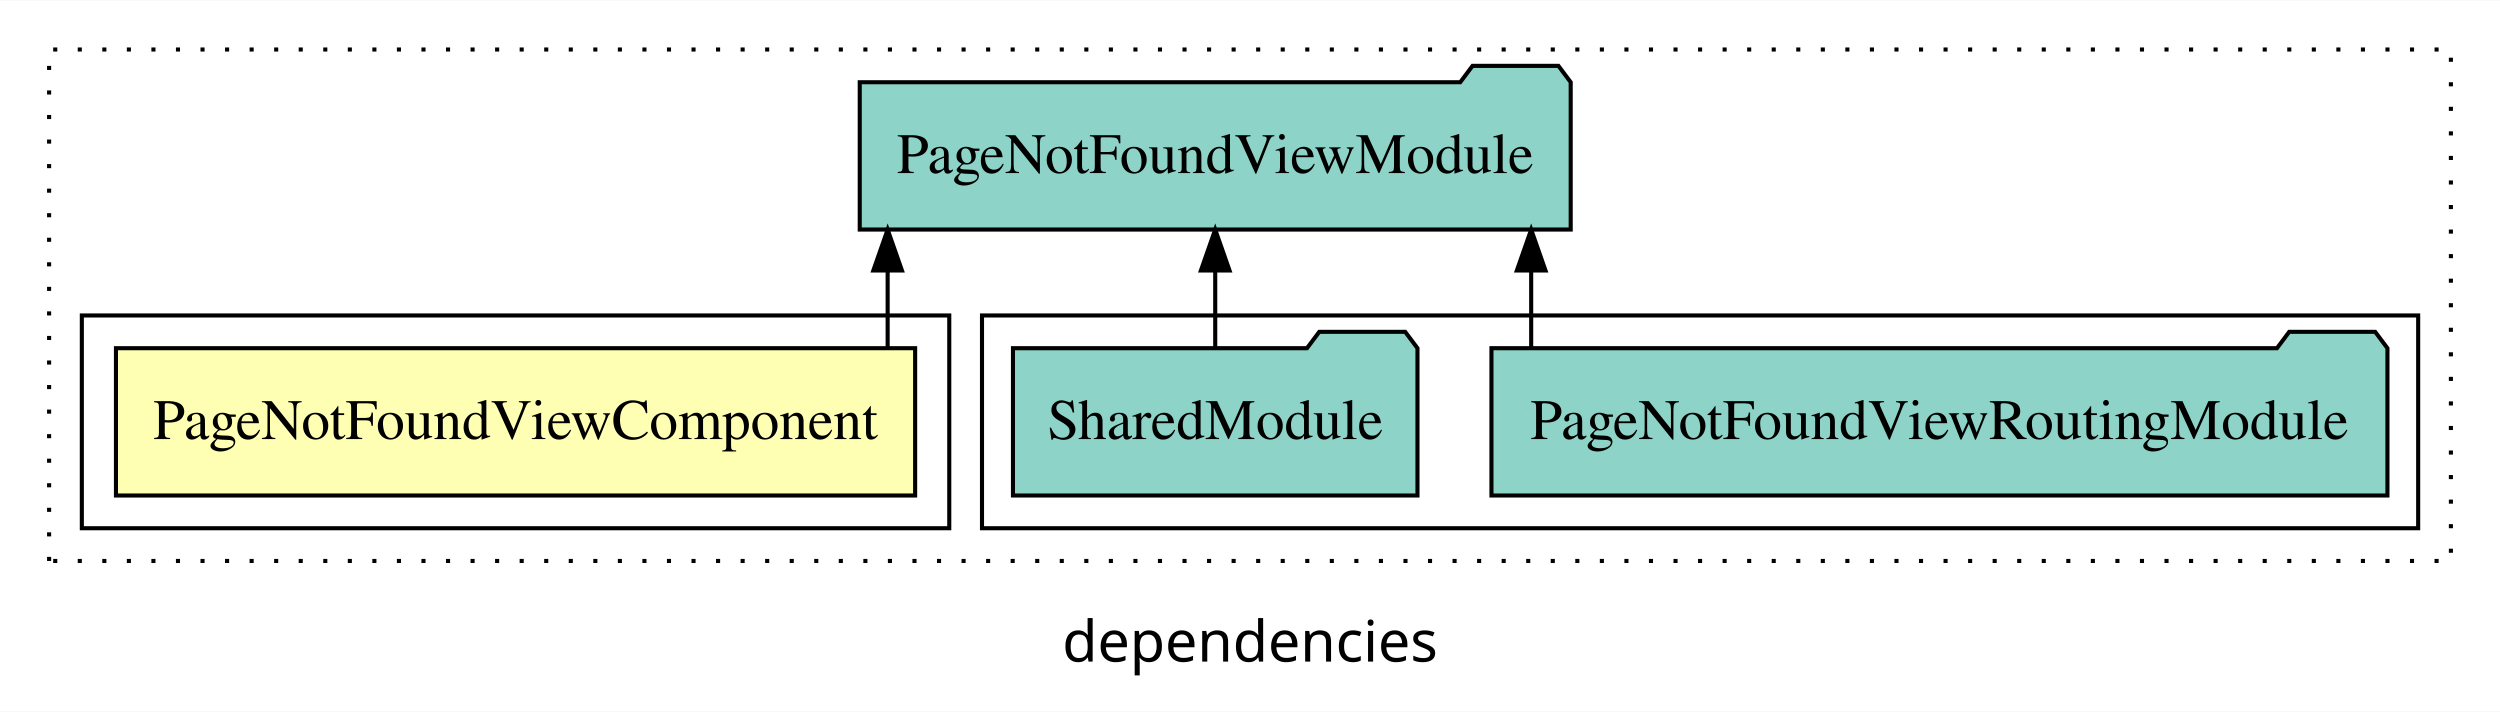
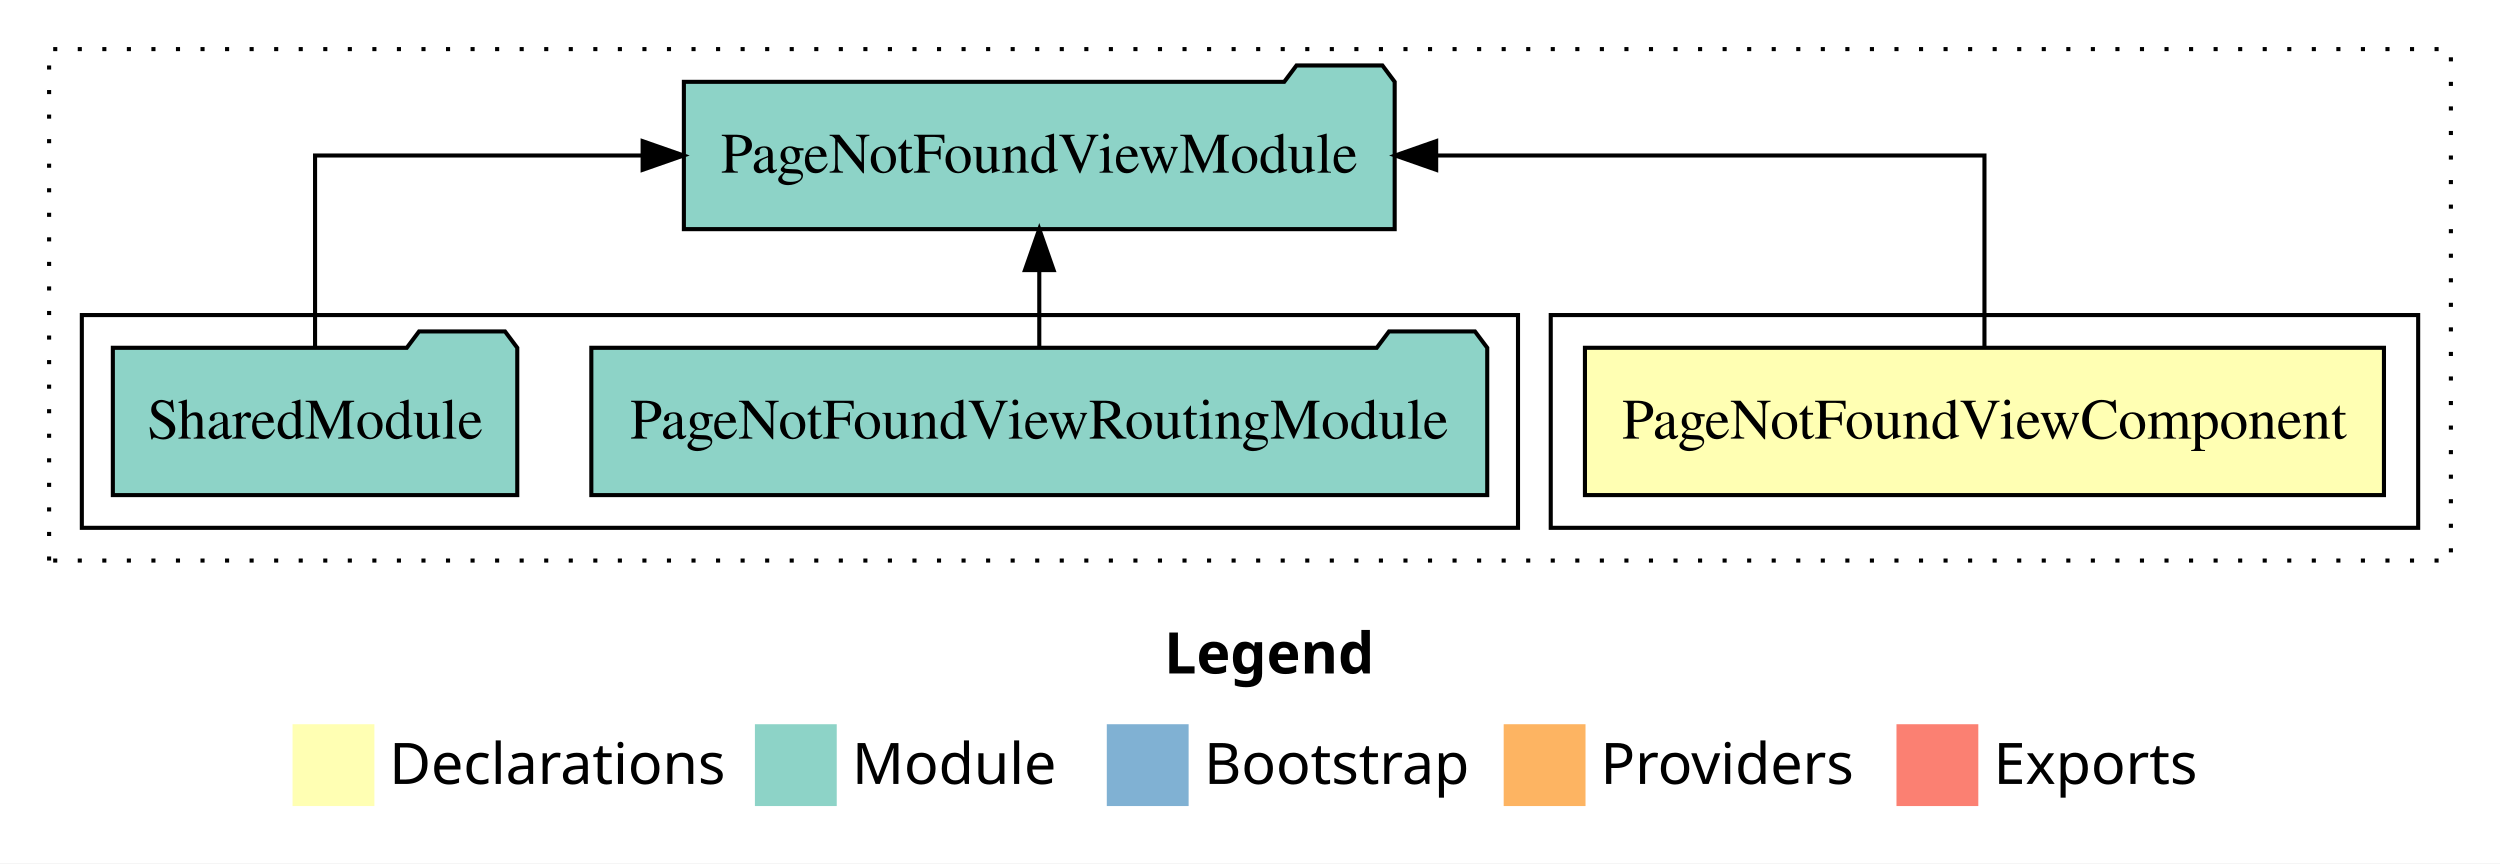
- <svg xmlns="http://www.w3.org/2000/svg" width="611pt" height="174pt" viewBox="0.00 0.00 611.00 173.80">
-   <g id="graph0" class="graph" transform="scale(1 1) rotate(0) translate(4 169.8)">
-     <polygon fill="white" stroke="transparent" points="-4,4 -4,-169.8 607,-169.8 607,4 -4,4" />
-     <text text-anchor="middle" x="301.5" y="-8.2" font-family="sans-serif" font-size="14.00">dependencies</text>
+ <svg xmlns="http://www.w3.org/2000/svg" width="611pt" height="211pt" viewBox="0.00 0.00 611.00 211.00">
+   <g id="graph0" class="graph" transform="scale(1 1) rotate(0) translate(4 207)">
+     <polygon fill="white" stroke="transparent" points="-4,4 -4,-207 607,-207 607,4 -4,4" />
+     <text text-anchor="start" x="280.51" y="-42.4" font-family="Times-12" font-weight="bold" font-size="14.00">Legend</text>
+     <polygon fill="#ffffb3" stroke="transparent" points="67.5,-10 67.5,-30 87.5,-30 87.5,-10 67.5,-10" />
+     <text text-anchor="start" x="91.13" y="-15.4" font-family="Times-12" font-size="14.00">  Declarations</text>
+     <polygon fill="#8dd3c7" stroke="transparent" points="180.5,-10 180.5,-30 200.5,-30 200.5,-10 180.5,-10" />
+     <text text-anchor="start" x="204.23" y="-15.4" font-family="Times-12" font-size="14.00">  Module</text>
+     <polygon fill="#80b1d3" stroke="transparent" points="266.5,-10 266.5,-30 286.5,-30 286.5,-10 266.5,-10" />
+     <text text-anchor="start" x="290.28" y="-15.4" font-family="Times-12" font-size="14.00">  Bootstrap</text>
+     <polygon fill="#fdb462" stroke="transparent" points="363.5,-10 363.5,-30 383.5,-30 383.5,-10 363.5,-10" />
+     <text text-anchor="start" x="387.17" y="-15.4" font-family="Times-12" font-size="14.00">  Providers</text>
+     <polygon fill="#fb8072" stroke="transparent" points="459.5,-10 459.5,-30 479.5,-30 479.5,-10 459.5,-10" />
+     <text text-anchor="start" x="483.23" y="-15.4" font-family="Times-12" font-size="14.00">  Exports</text>
    <g id="clust1" class="cluster">
-       <polygon fill="none" stroke="black" stroke-dasharray="1,5" points="8,-32.8 8,-157.8 595,-157.8 595,-32.8 8,-32.8" />
+       <polygon fill="none" stroke="black" stroke-dasharray="1,5" points="8,-70 8,-195 595,-195 595,-70 8,-70" />
+     </g>
+     <g id="clust2" class="cluster">
+       <polygon fill="none" stroke="black" points="375,-78 375,-130 587,-130 587,-78 375,-78" />
    </g>
    <g id="clust4" class="cluster">
-       <polygon fill="none" stroke="black" points="236,-40.8 236,-92.8 587,-92.8 587,-40.8 236,-40.8" />
-     </g>
-     <g id="clust2" class="cluster">
-       <polygon fill="none" stroke="black" points="16,-40.8 16,-92.8 228,-92.8 228,-40.8 16,-40.8" />
+       <polygon fill="none" stroke="black" points="16,-78 16,-130 367,-130 367,-78 16,-78" />
    </g>
    <g id="node1" class="node">
-       <polygon fill="#ffffb3" stroke="black" points="219.66,-84.8 24.34,-84.8 24.34,-48.8 219.66,-48.8 219.66,-84.8" />
-       <text text-anchor="middle" x="122" y="-62.6" font-family="Times,serif" font-size="14.00">PageNotFoundViewComponent</text>
+       <polygon fill="#ffffb3" stroke="black" points="578.64,-122 383.36,-122 383.36,-86 578.64,-86 578.64,-122" />
+       <text text-anchor="middle" x="481" y="-99.8" font-family="Times,serif" font-size="14.00">PageNotFoundViewComponent</text>
    </g>
    <g id="node2" class="node">
-       <polygon fill="#8dd3c7" stroke="black" points="379.88,-149.8 376.88,-153.8 355.88,-153.8 352.88,-149.8 206.12,-149.8 206.12,-113.8 379.88,-113.8 379.88,-149.8" />
-       <text text-anchor="middle" x="293" y="-127.6" font-family="Times,serif" font-size="14.00">PageNotFoundViewModule</text>
+       <polygon fill="#8dd3c7" stroke="black" points="336.86,-187 333.86,-191 312.86,-191 309.86,-187 163.14,-187 163.14,-151 336.86,-151 336.86,-187" />
+       <text text-anchor="middle" x="250" y="-164.8" font-family="Times,serif" font-size="14.00">PageNotFoundViewModule</text>
    </g>
    <g id="edge1" class="edge">
-       <path fill="none" stroke="black" d="M212.94,-84.91C212.94,-84.91 212.94,-103.79 212.94,-103.79" />
-       <polygon fill="black" stroke="black" points="209.44,-103.79 212.94,-113.79 216.44,-103.79 209.44,-103.79" />
+       <path fill="none" stroke="black" d="M481,-122.11C481,-141.34 481,-169 481,-169 481,-169 347,-169 347,-169" />
+       <polygon fill="black" stroke="black" points="347,-165.5 337,-169 347,-172.5 347,-165.5" />
    </g>
    <g id="node3" class="node">
-       <polygon fill="#8dd3c7" stroke="black" points="579.49,-84.8 576.49,-88.8 555.49,-88.8 552.49,-84.8 360.51,-84.8 360.51,-48.8 579.49,-48.8 579.49,-84.8" />
-       <text text-anchor="middle" x="470" y="-62.6" font-family="Times,serif" font-size="14.00">PageNotFoundViewRoutingModule</text>
+       <polygon fill="#8dd3c7" stroke="black" points="359.48,-122 356.48,-126 335.48,-126 332.48,-122 140.52,-122 140.52,-86 359.48,-86 359.48,-122" />
+       <text text-anchor="middle" x="250" y="-99.8" font-family="Times,serif" font-size="14.00">PageNotFoundViewRoutingModule</text>
    </g>
    <g id="edge2" class="edge">
-       <path fill="none" stroke="black" d="M370.22,-84.91C370.22,-84.91 370.22,-103.79 370.22,-103.79" />
-       <polygon fill="black" stroke="black" points="366.72,-103.79 370.22,-113.79 373.72,-103.79 366.72,-103.79" />
+       <path fill="none" stroke="black" d="M250,-122.11C250,-122.11 250,-140.99 250,-140.99" />
+       <polygon fill="black" stroke="black" points="246.5,-140.99 250,-150.99 253.5,-140.99 246.5,-140.99" />
    </g>
    <g id="node4" class="node">
-       <polygon fill="#8dd3c7" stroke="black" points="342.43,-84.8 339.43,-88.8 318.43,-88.8 315.43,-84.8 243.57,-84.8 243.57,-48.8 342.43,-48.8 342.43,-84.8" />
-       <text text-anchor="middle" x="293" y="-62.6" font-family="Times,serif" font-size="14.00">SharedModule</text>
+       <polygon fill="#8dd3c7" stroke="black" points="122.42,-122 119.42,-126 98.42,-126 95.42,-122 23.58,-122 23.58,-86 122.42,-86 122.42,-122" />
+       <text text-anchor="middle" x="73" y="-99.8" font-family="Times,serif" font-size="14.00">SharedModule</text>
    </g>
    <g id="edge3" class="edge">
-       <path fill="none" stroke="black" d="M293,-84.91C293,-84.91 293,-103.79 293,-103.79" />
-       <polygon fill="black" stroke="black" points="289.5,-103.79 293,-113.79 296.5,-103.79 289.5,-103.79" />
+       <path fill="none" stroke="black" d="M73,-122.11C73,-141.34 73,-169 73,-169 73,-169 153.06,-169 153.06,-169" />
+       <polygon fill="black" stroke="black" points="153.06,-172.5 163.06,-169 153.06,-165.5 153.06,-172.5" />
    </g>
  </g>
</svg>
